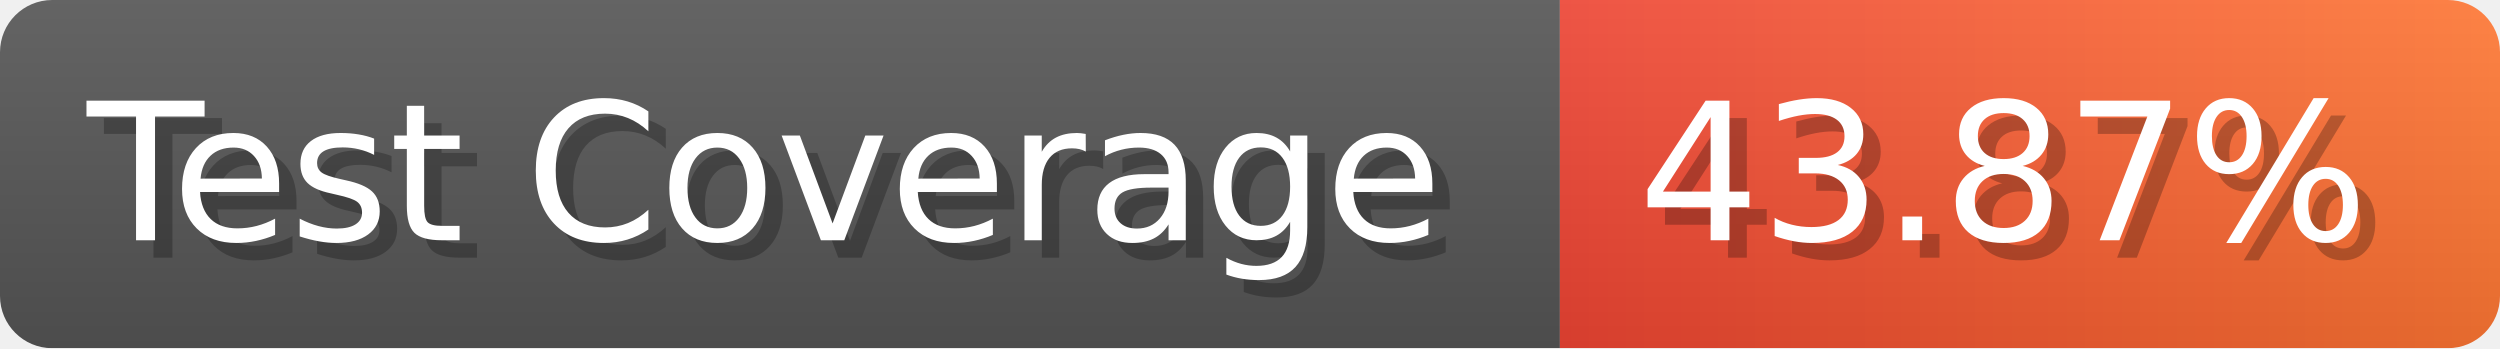
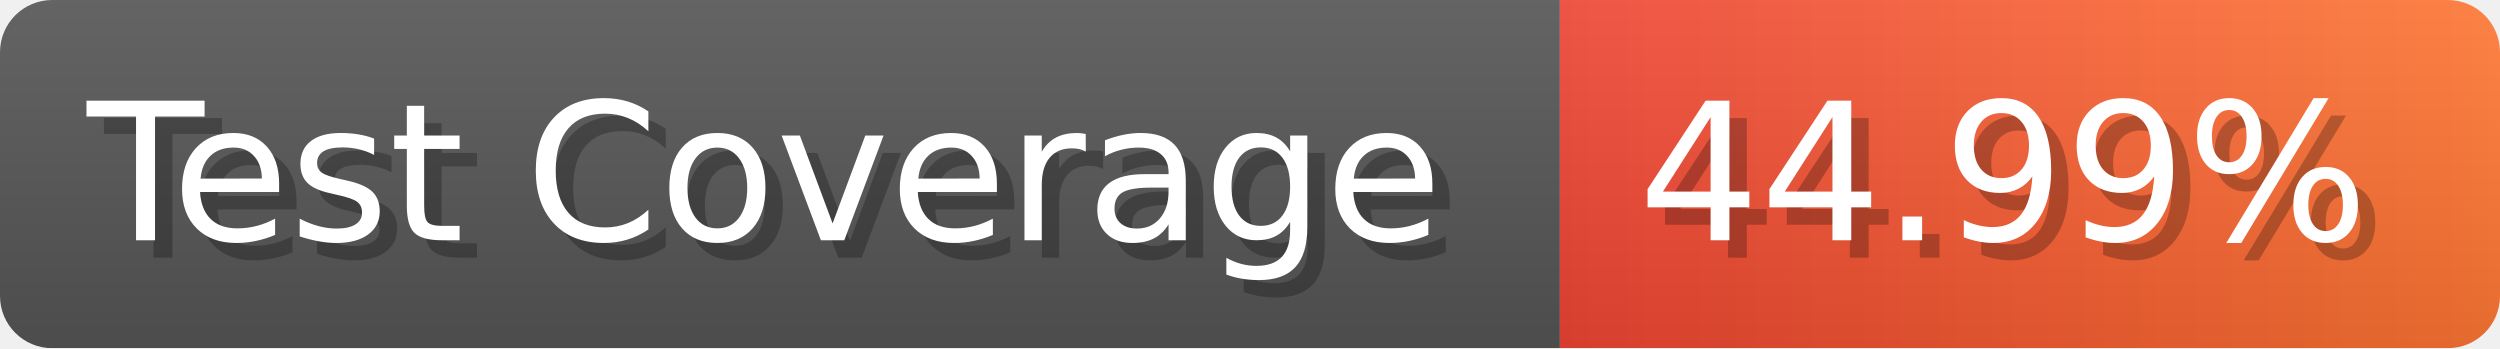
- <svg xmlns="http://www.w3.org/2000/svg" width="143.6" height="20" viewBox="0 0 1436 200" role="img" aria-label="Test Coverage: 43.87%">
+ <svg xmlns="http://www.w3.org/2000/svg" width="143.6" height="20" viewBox="0 0 1436 200" role="img" aria-label="Test Coverage: 44.99%">
  <linearGradient id="a" x2="0" y2="100%">
    <stop offset="0" stop-opacity=".1" stop-color="#EEE" />
    <stop offset="1" stop-opacity=".1" />
  </linearGradient>
  <mask id="m">
    <rect width="1436" height="200" rx="30" fill="#FFF" />
  </mask>
  <g mask="url(#m)">
    <rect width="896" height="200" fill="#555" />
    <rect width="540" height="200" fill="url(#x)" x="896" />
    <rect width="1436" height="200" fill="url(#a)" />
  </g>
  <g aria-hidden="true" fill="#fff" text-anchor="start" font-family="Verdana,DejaVu Sans,sans-serif" font-size="110">
    <text x="60" y="148" textLength="796" fill="#000" opacity="0.25">Test Coverage</text>
    <text x="50" y="138" textLength="796">Test Coverage</text>
-     <text x="951" y="148" textLength="440" fill="#000" opacity="0.25">43.87%</text>
-     <text x="941" y="138" textLength="440">43.87%</text>
+     <text x="951" y="148" textLength="440" fill="#000" opacity="0.25">44.99%</text>
+     <text x="941" y="138" textLength="440">44.99%</text>
  </g>
  <linearGradient id="x" x1="0%" y1="0%" x2="100%" y2="0%">
    <stop offset="0%" style="stop-color:#E43" />
    <stop offset="100%" style="stop-color:#F73" />
  </linearGradient>
</svg>
